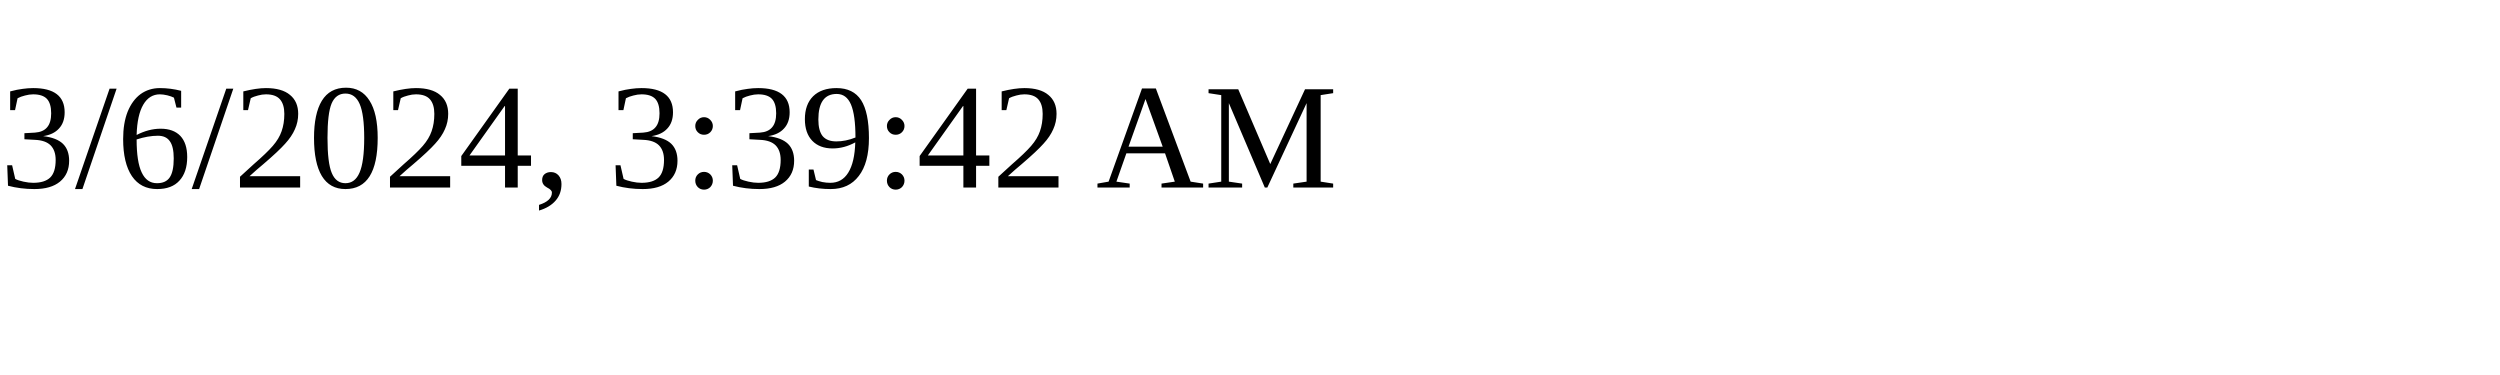
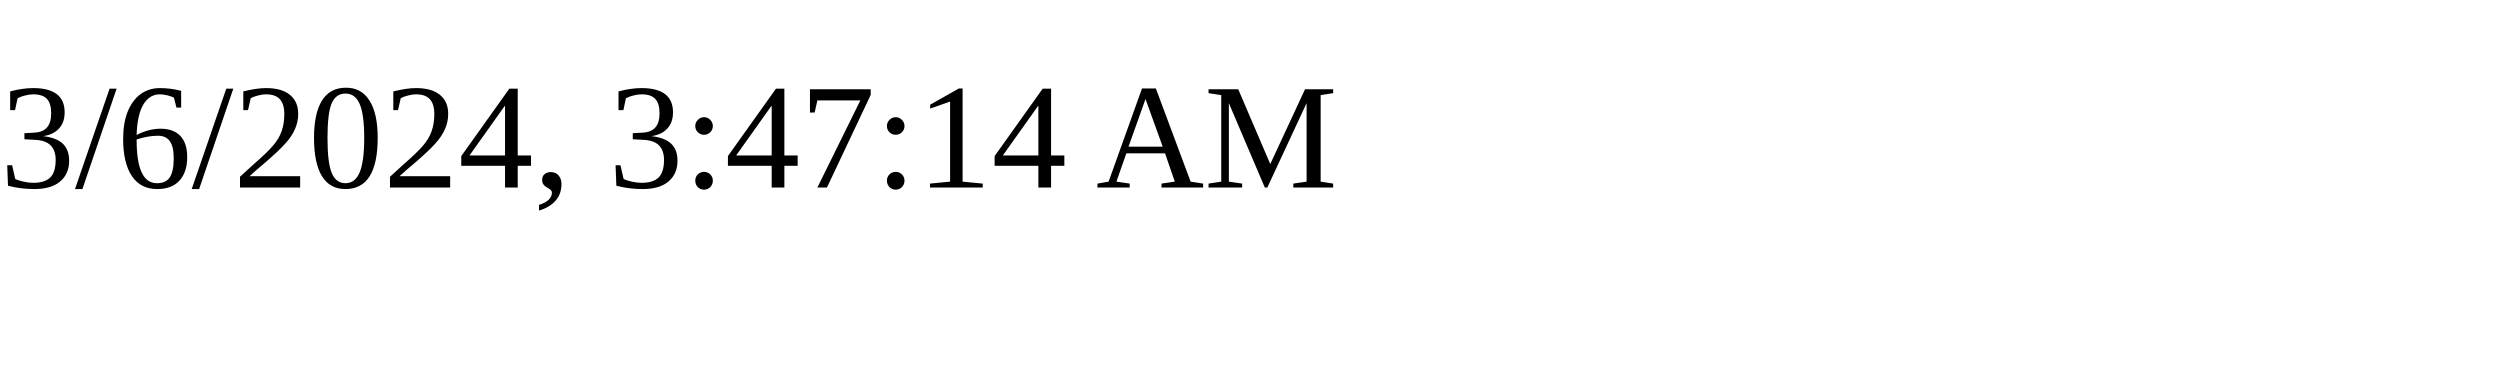
<svg xmlns="http://www.w3.org/2000/svg" height="30" width="200">
-   <text x="0" y="15">3/6/2024, 3:39:42 AM</text>
+   <text x="0" y="15">3/6/2024, 3:47:14 AM</text>
</svg>
